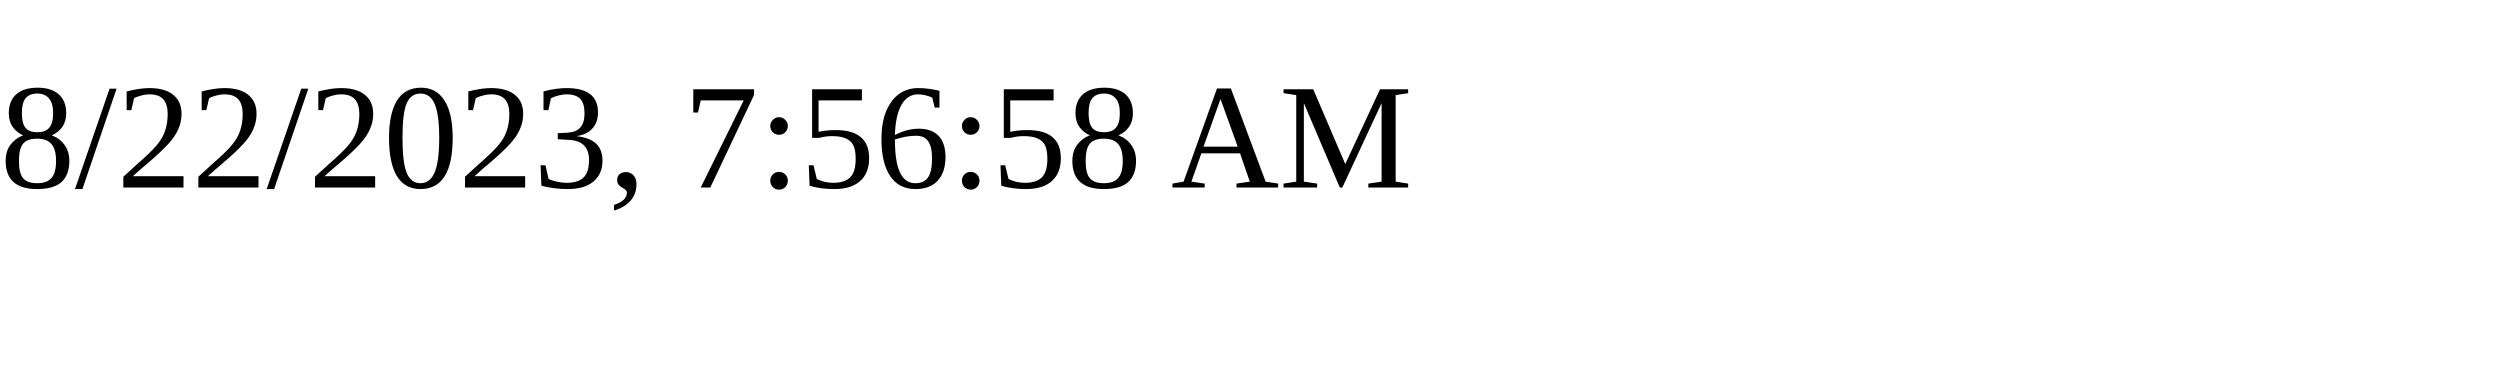
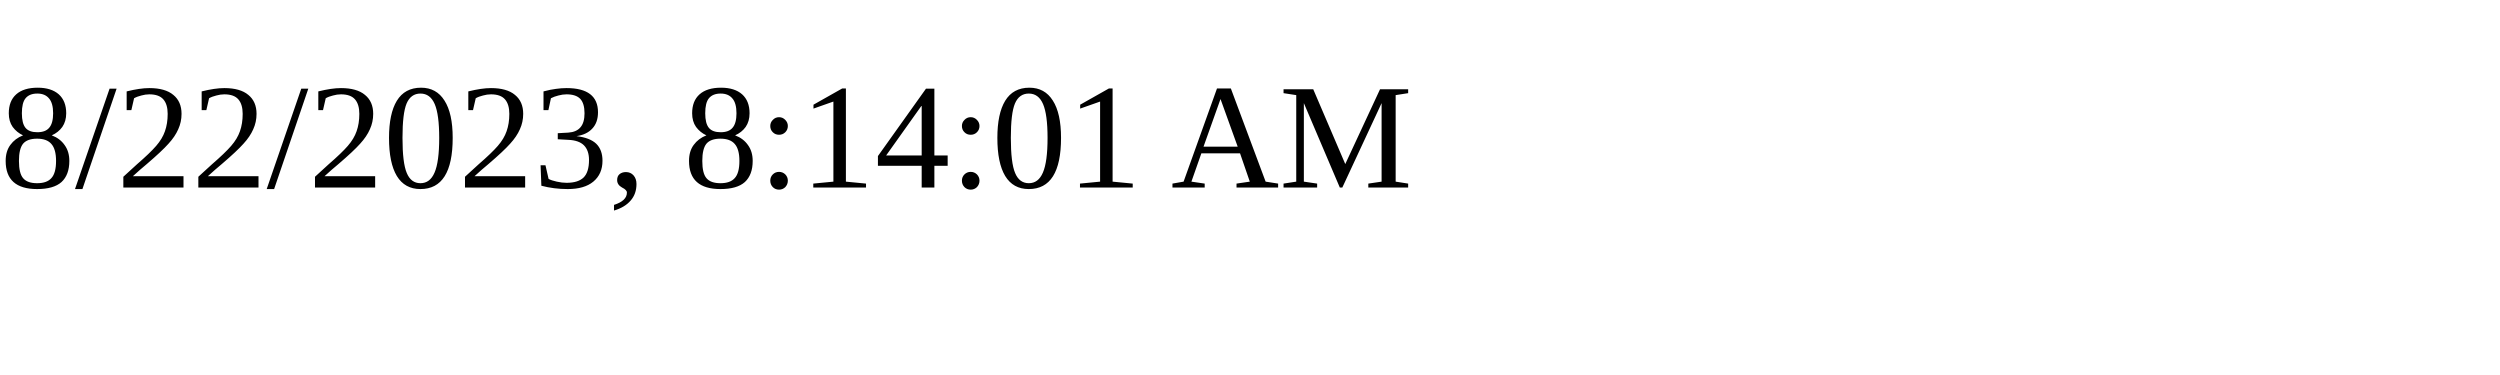
<svg xmlns="http://www.w3.org/2000/svg" height="30" width="200">
-   <text x="0" y="15">8/22/2023, 7:56:58 AM</text>
+   <text x="0" y="15">8/22/2023, 8:14:01 AM</text>
</svg>
